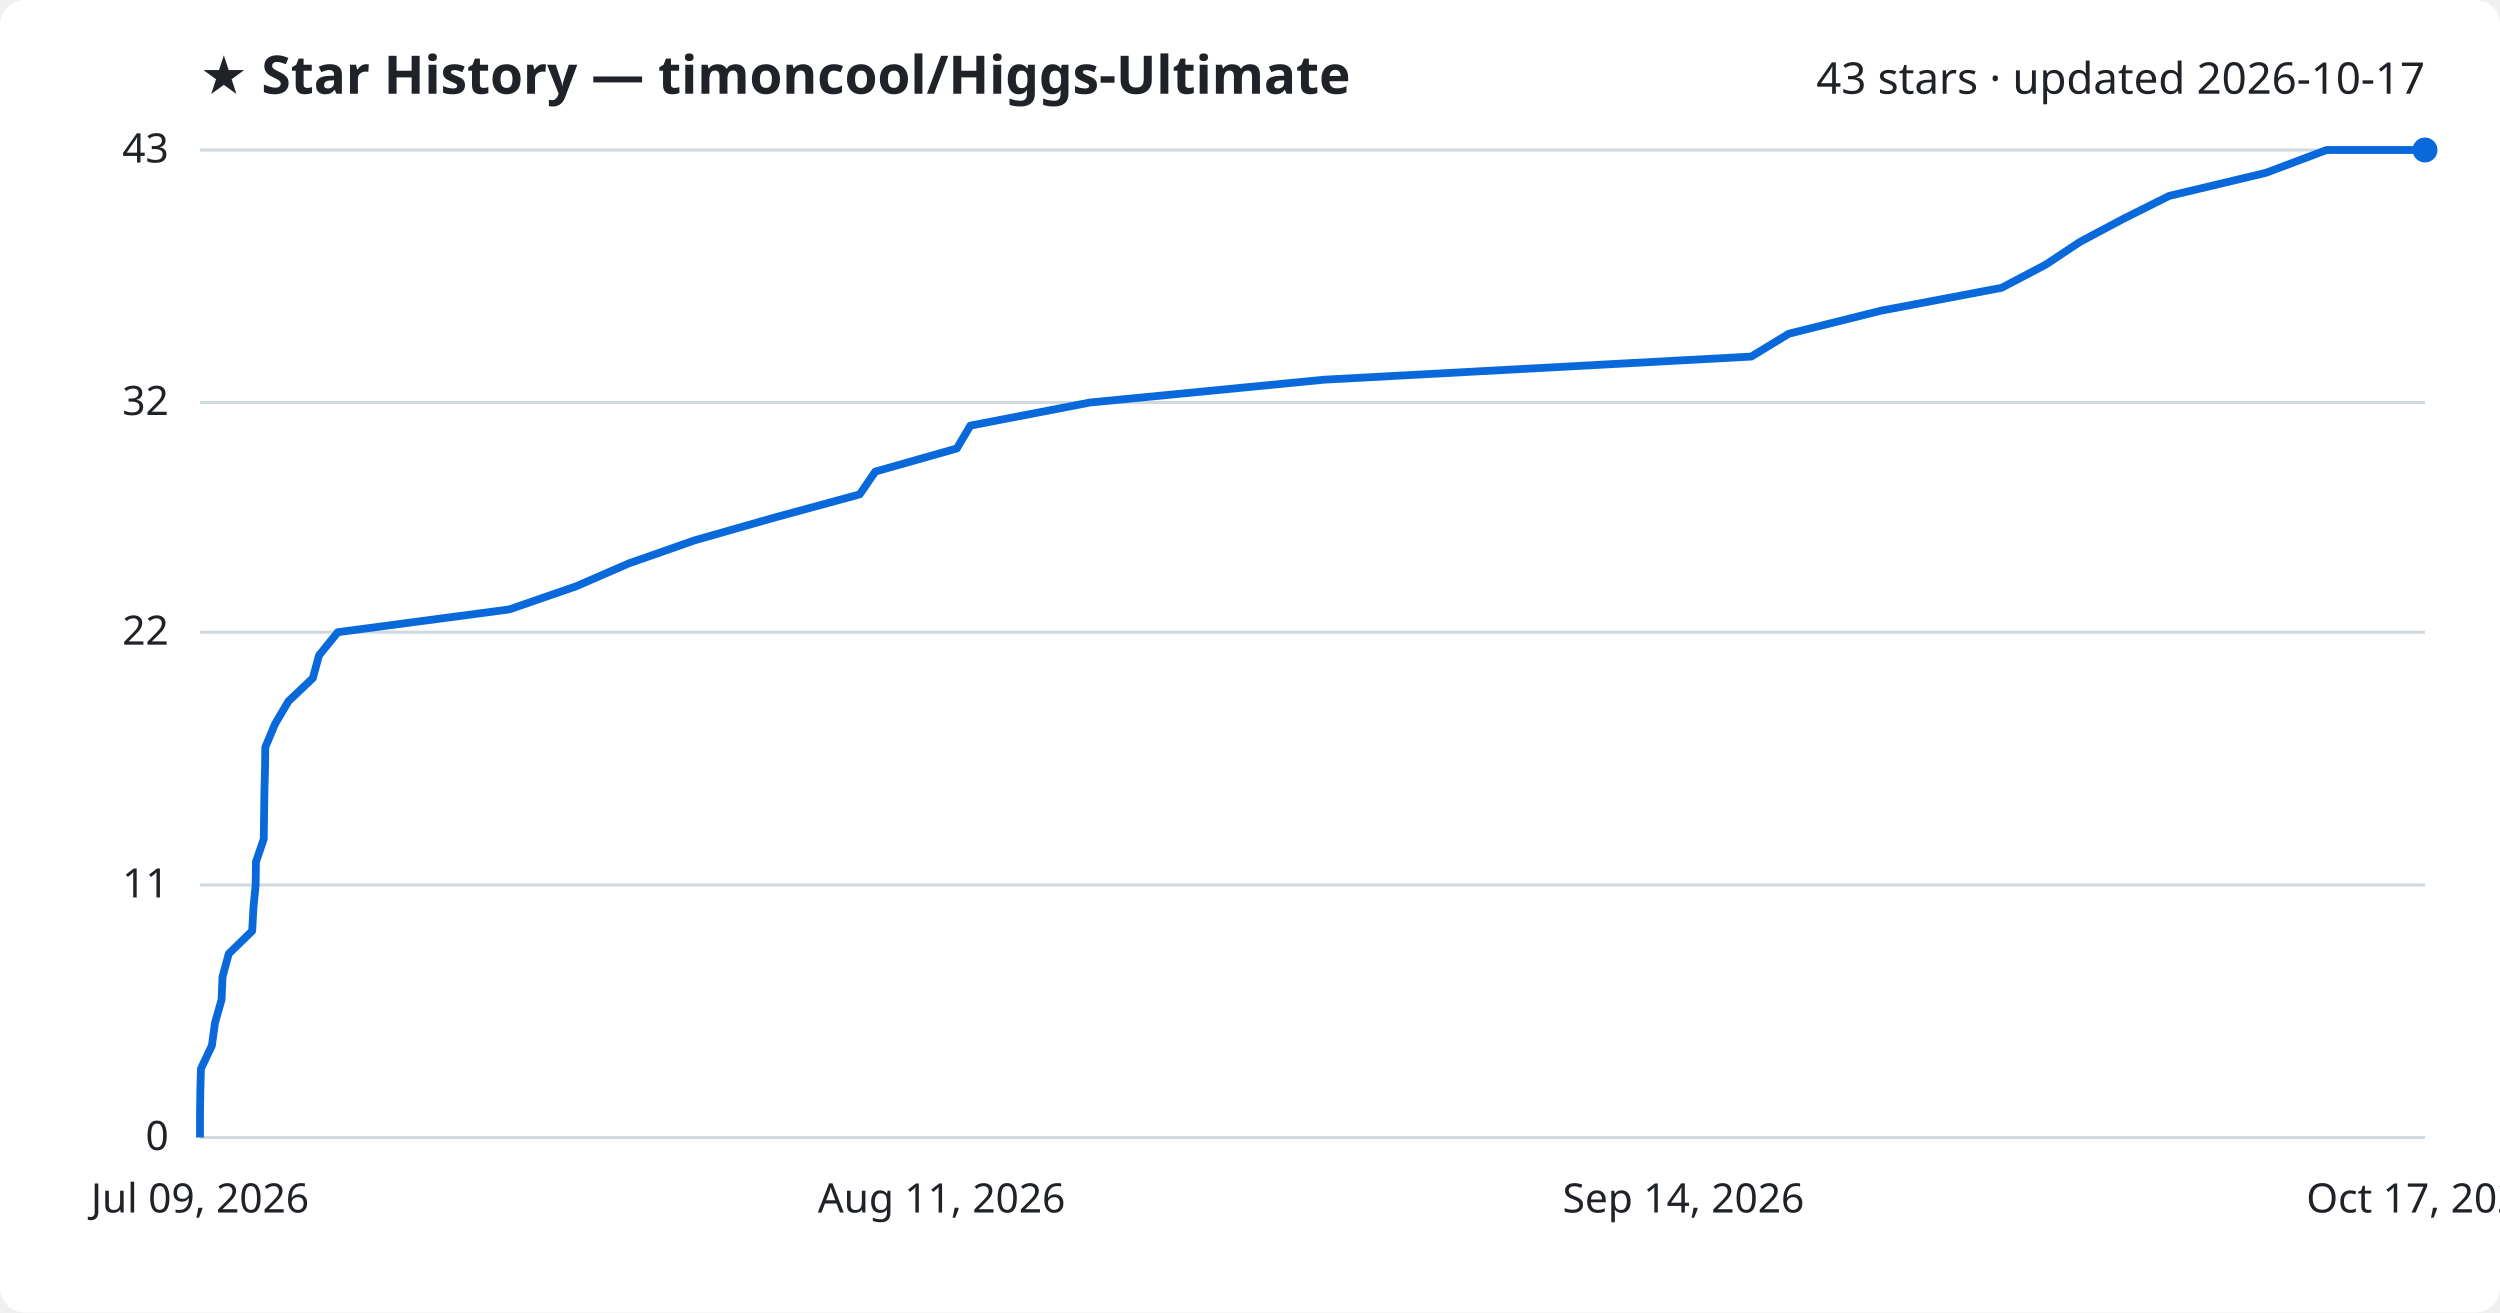
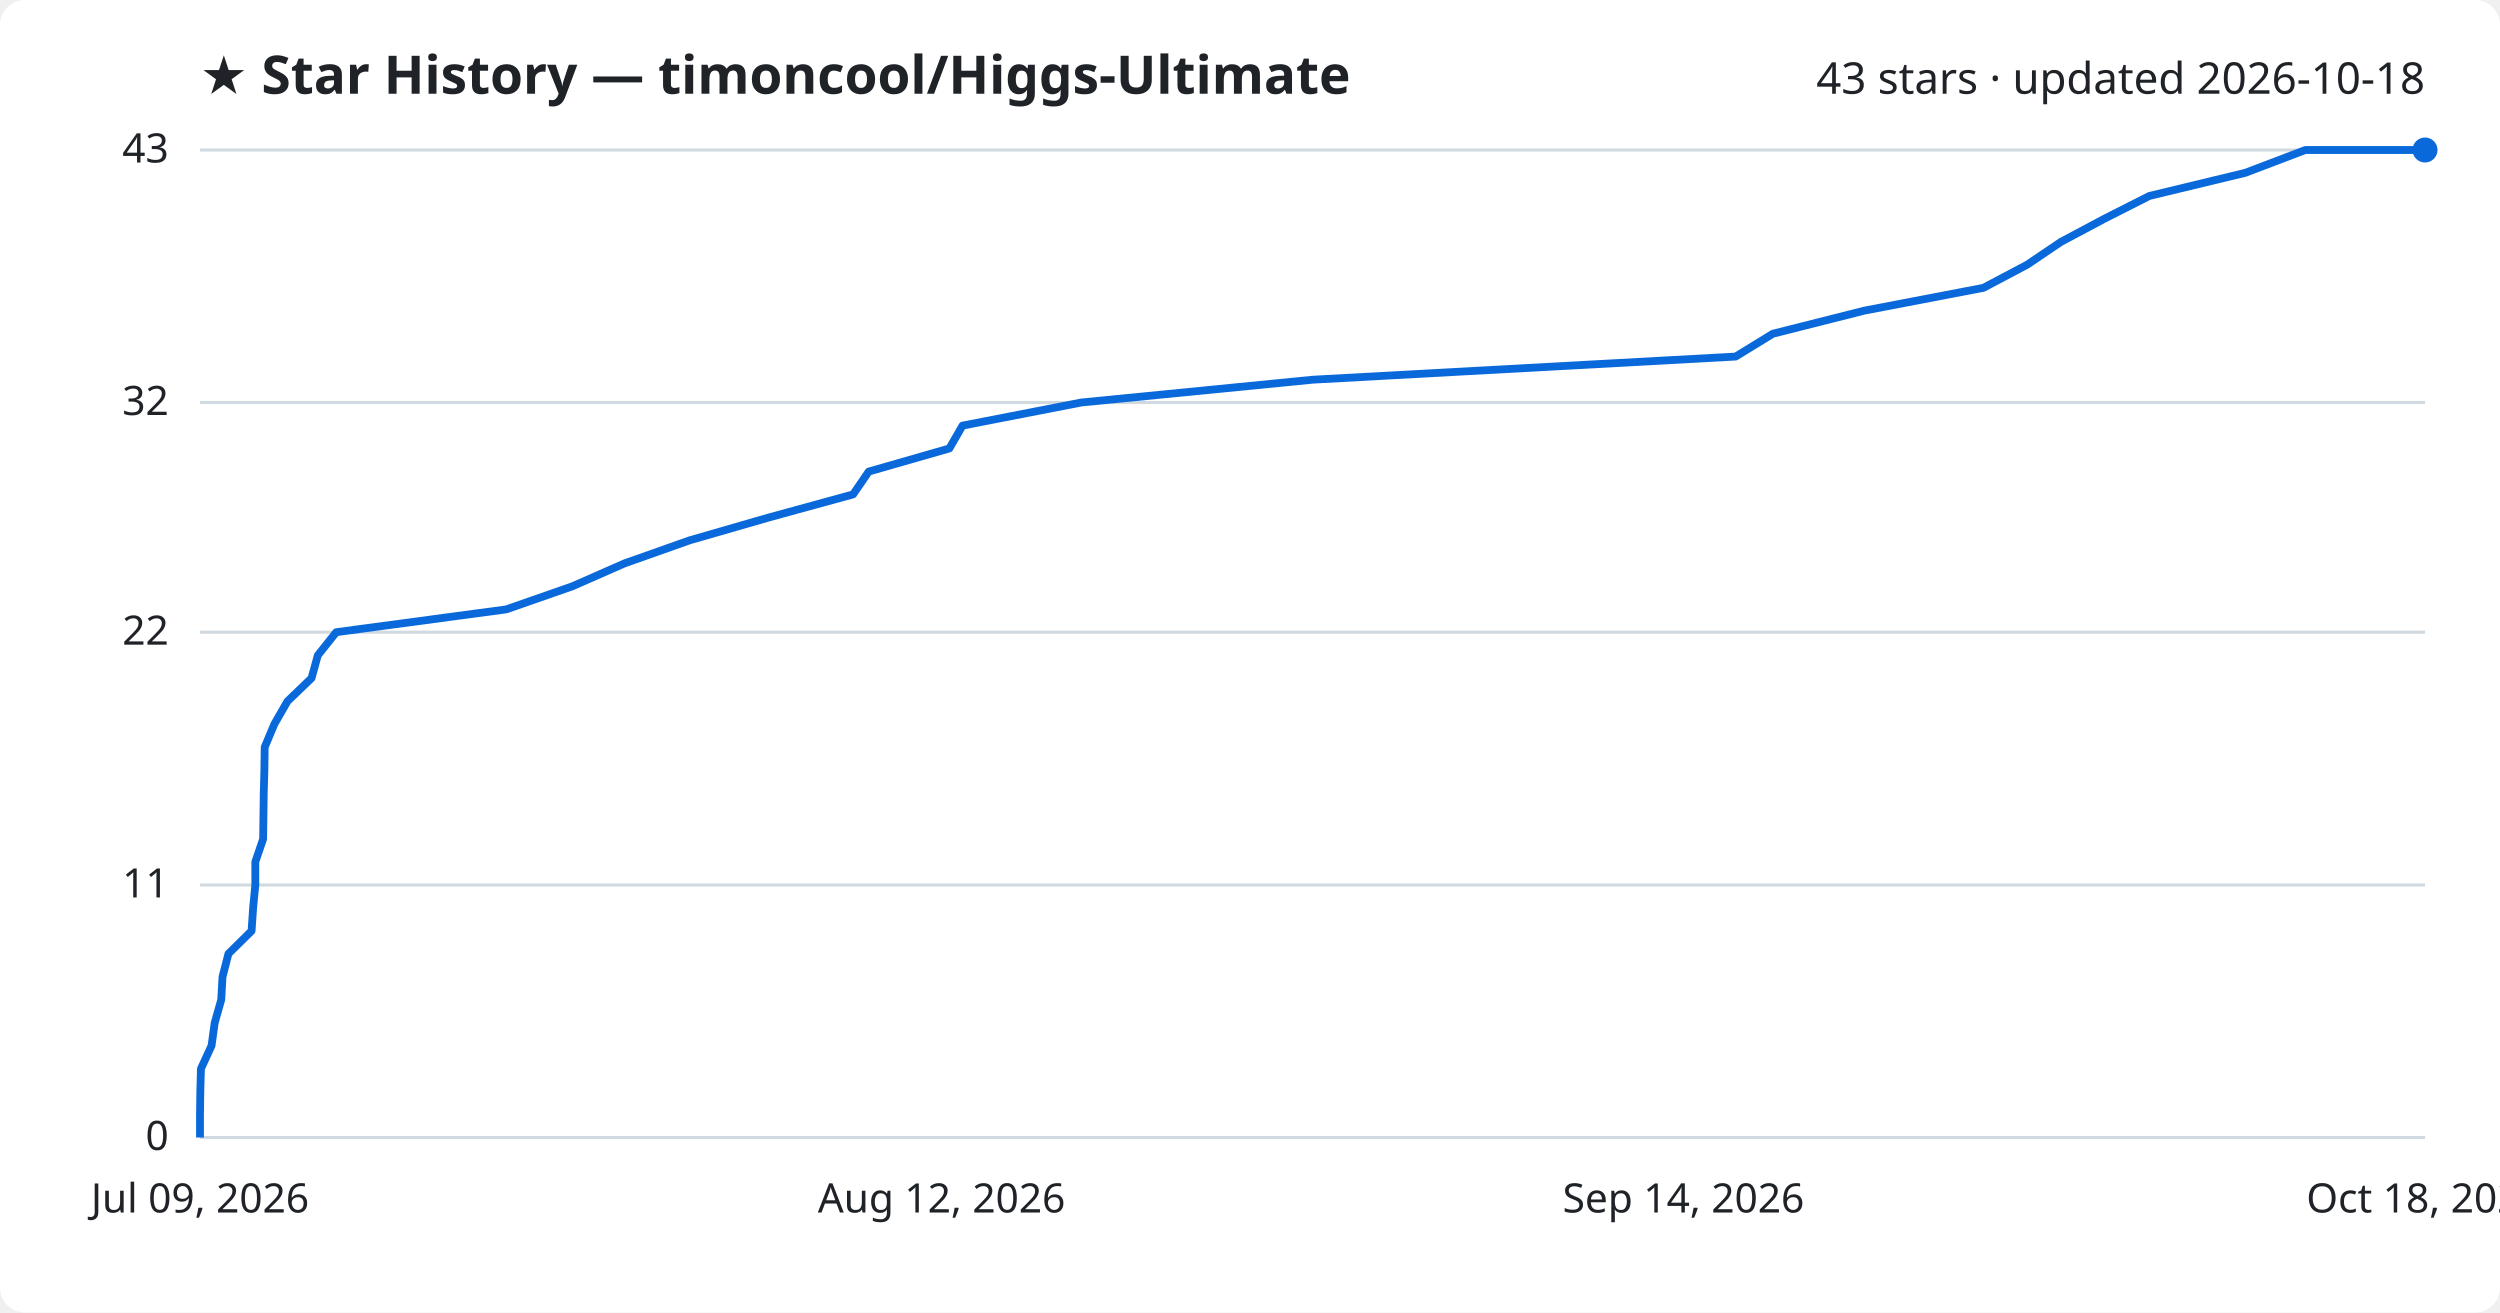
<svg xmlns="http://www.w3.org/2000/svg" viewBox="0 0 800 420" font-family="Segoe UI, sans-serif">
  <rect width="800" height="420" fill="#ffffff" rx="8" />
  <text x="64" y="30" fill="#1f2328" font-size="17" font-weight="700">★ Star History — timoncool/Higgs-Ultimate</text>
-   <text x="776" y="30" fill="#1f2328" font-size="14" text-anchor="end">43 stars · updated 2026-10-17</text>
+   <text x="776" y="30" fill="#1f2328" font-size="14" text-anchor="end">43 stars · updated 2026-10-18</text>
  <line x1="64" y1="364.0" x2="776" y2="364.0" stroke="#d1d9e0" stroke-width="1" />
  <text x="54" y="368.0" fill="#1f2328" font-size="13" text-anchor="end">0</text>
  <line x1="64" y1="283.2" x2="776" y2="283.2" stroke="#d1d9e0" stroke-width="1" />
  <text x="54" y="287.2" fill="#1f2328" font-size="13" text-anchor="end">11</text>
  <line x1="64" y1="202.3" x2="776" y2="202.3" stroke="#d1d9e0" stroke-width="1" />
  <text x="54" y="206.3" fill="#1f2328" font-size="13" text-anchor="end">22</text>
  <line x1="64" y1="128.8" x2="776" y2="128.8" stroke="#d1d9e0" stroke-width="1" />
  <text x="54" y="132.8" fill="#1f2328" font-size="13" text-anchor="end">32</text>
  <line x1="64" y1="48.0" x2="776" y2="48.0" stroke="#d1d9e0" stroke-width="1" />
  <text x="54" y="52.0" fill="#1f2328" font-size="13" text-anchor="end">43</text>
-   <path d="M64.0,364.0 L64.0,356.7 L64.1,349.3 L64.3,342.0 L67.8,334.6 L68.8,327.3 L70.9,319.9 L71.2,312.6 L73.2,305.2 L80.7,297.9 L81.1,290.5 L81.8,283.2 L81.9,275.8 L84.4,268.5 L84.5,261.1 L84.6,253.8 L84.8,246.4 L84.9,239.1 L88.0,231.7 L92.3,224.4 L100.1,217.0 L102.1,209.7 L108.1,202.3 L163.0,195.0 L184.4,187.6 L201.2,180.3 L222.3,172.9 L247.9,165.6 L275.1,158.2 L280.1,150.9 L306.2,143.5 L310.5,136.2 L348.8,128.8 L423.7,121.5 L560.4,114.1 L572.4,106.8 L602.0,99.4 L640.5,92.1 L654.6,84.7 L665.6,77.4 L679.5,70.0 L694.1,62.7 L725.1,55.3 L744.5,48.0 L776.0,48.0" fill="none" stroke="#0969da" stroke-width="2.5" stroke-linejoin="round" />
+   <path d="M64.0,364.0 L64.0,356.7 L64.1,349.3 L64.3,342.0 L67.7,334.6 L68.7,327.3 L70.8,319.9 L71.2,312.6 L73.1,305.2 L80.5,297.9 L81.0,290.5 L81.7,283.2 L81.7,275.8 L84.2,268.5 L84.3,261.1 L84.4,253.8 L84.6,246.4 L84.7,239.1 L87.8,231.7 L92.0,224.4 L99.7,217.0 L101.7,209.7 L107.6,202.3 L162.0,195.0 L183.2,187.6 L199.8,180.3 L220.7,172.9 L246.0,165.6 L273.0,158.2 L278.0,150.9 L303.8,143.5 L308.0,136.2 L346.0,128.8 L420.1,121.5 L555.4,114.1 L567.3,106.8 L596.6,99.4 L634.7,92.1 L648.7,84.7 L659.5,77.4 L673.4,70.0 L687.8,62.7 L718.5,55.3 L737.7,48.0 L776.0,48.0" fill="none" stroke="#0969da" stroke-width="2.5" stroke-linejoin="round" />
  <circle cx="776.0" cy="48.0" r="4" fill="#0969da" />
  <text x="64.0" y="388" fill="#1f2328" font-size="13" text-anchor="middle">Jul 09, 2026</text>
-   <text x="301.3" y="388" fill="#1f2328" font-size="13" text-anchor="middle">Aug 11, 2026</text>
+   <text x="301.3" y="388" fill="#1f2328" font-size="13" text-anchor="middle">Aug 12, 2026</text>
  <text x="538.7" y="388" fill="#1f2328" font-size="13" text-anchor="middle">Sep 14, 2026</text>
-   <text x="776.0" y="388" fill="#1f2328" font-size="13" text-anchor="middle">Oct 17, 2026</text>
+   <text x="776.0" y="388" fill="#1f2328" font-size="13" text-anchor="middle">Oct 18, 2026</text>
</svg>
